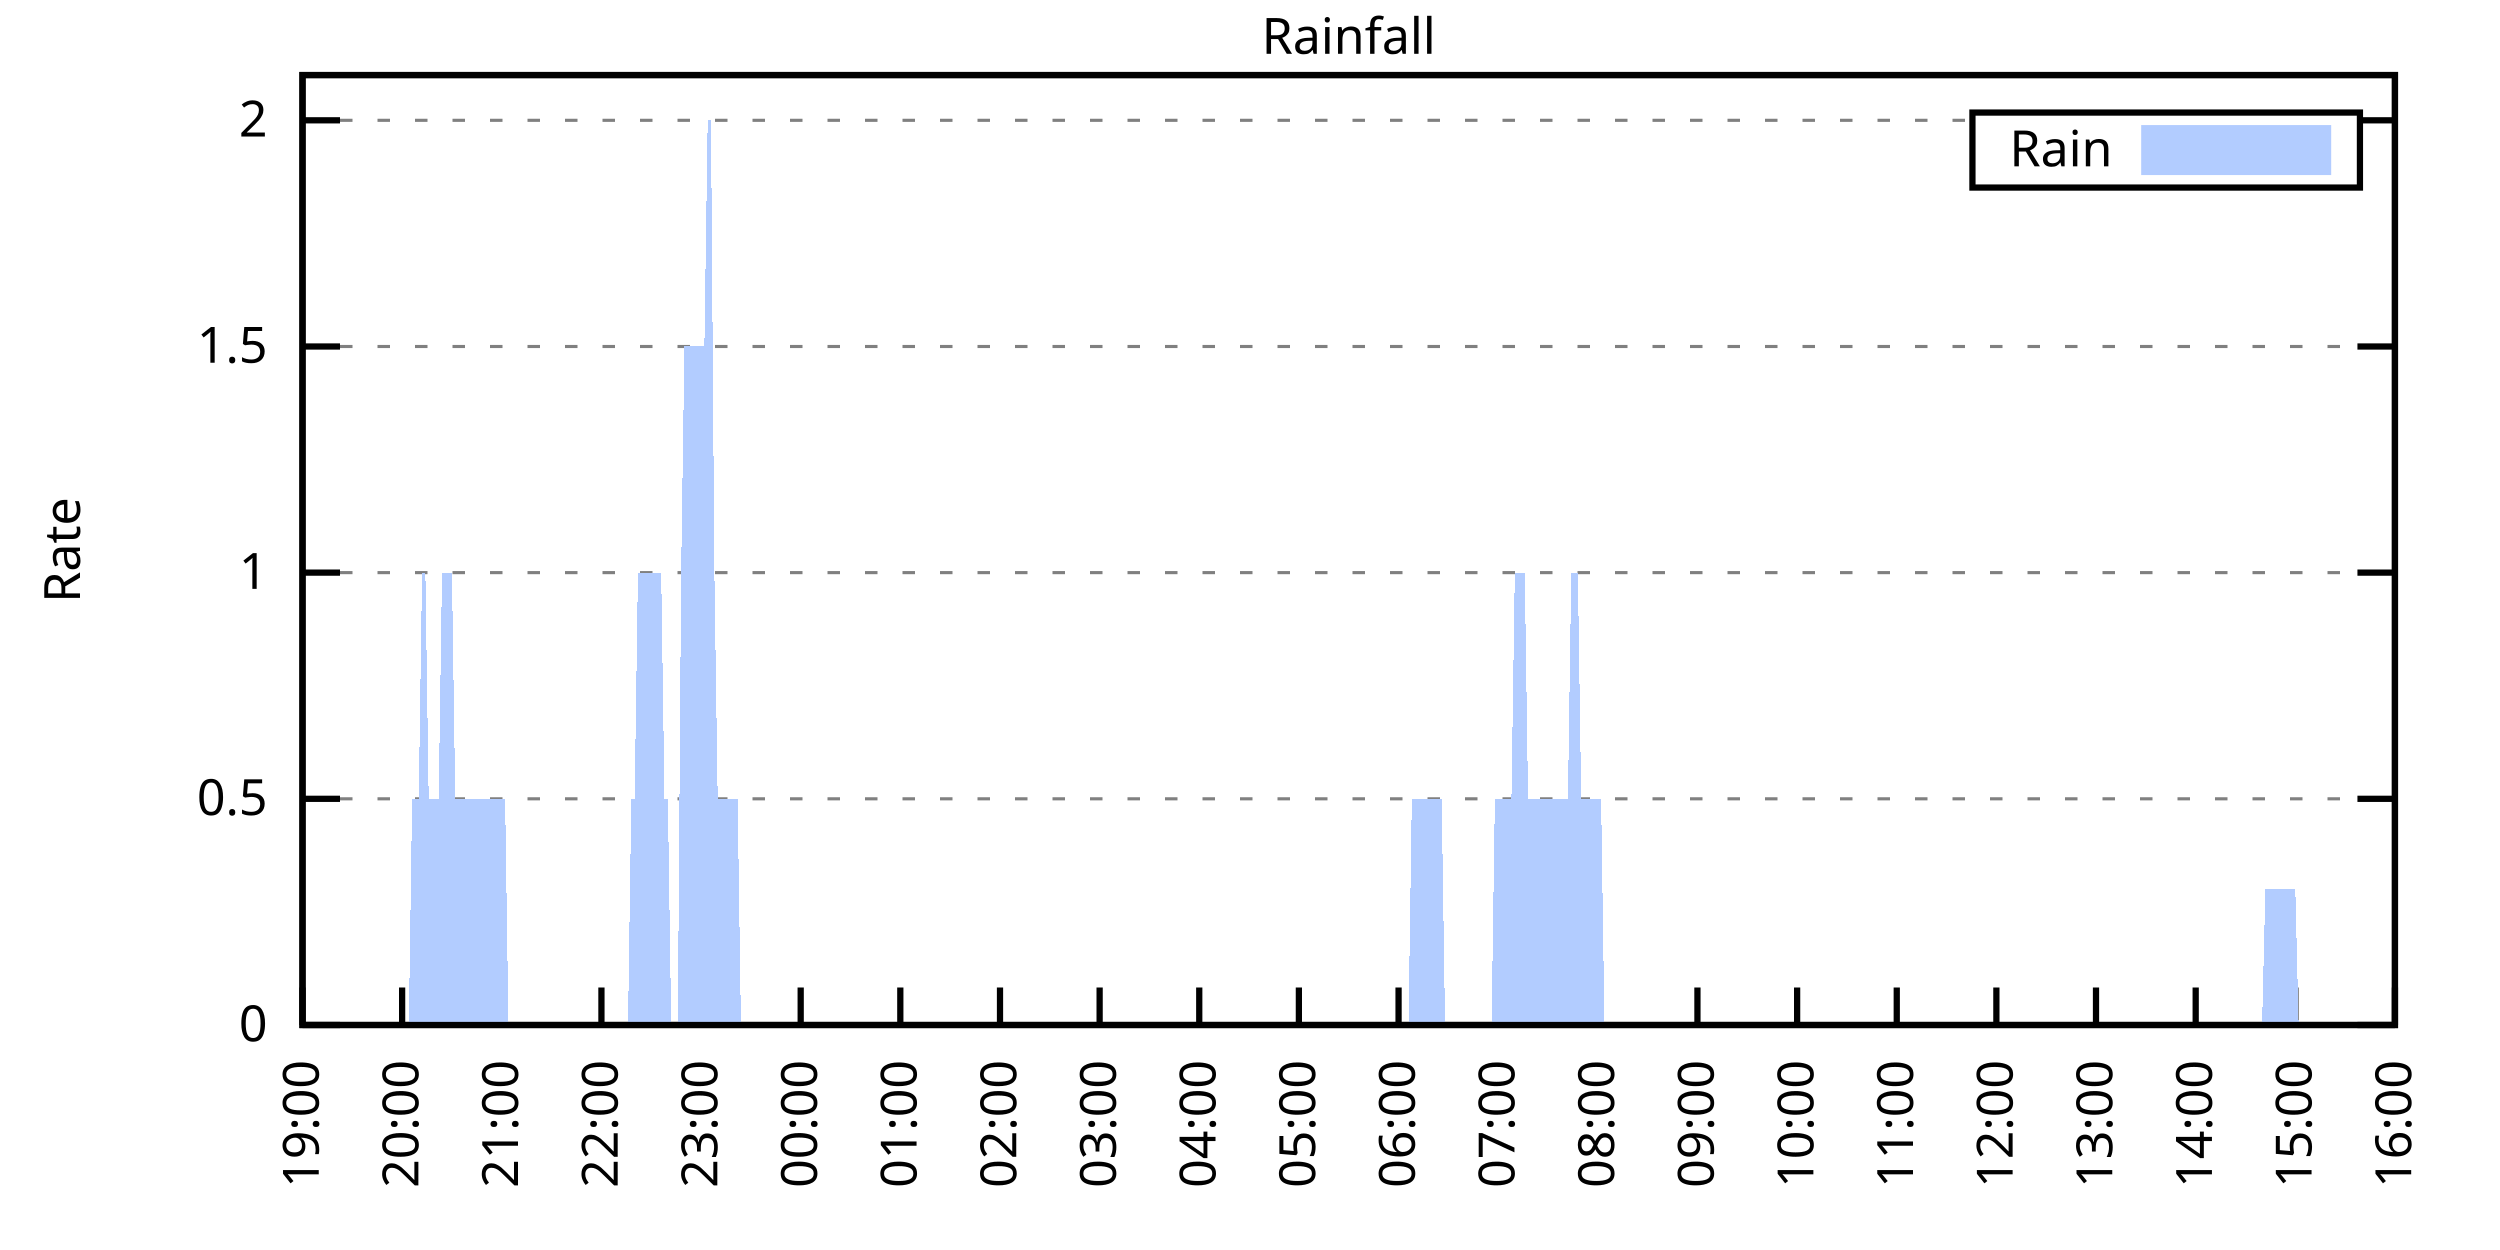
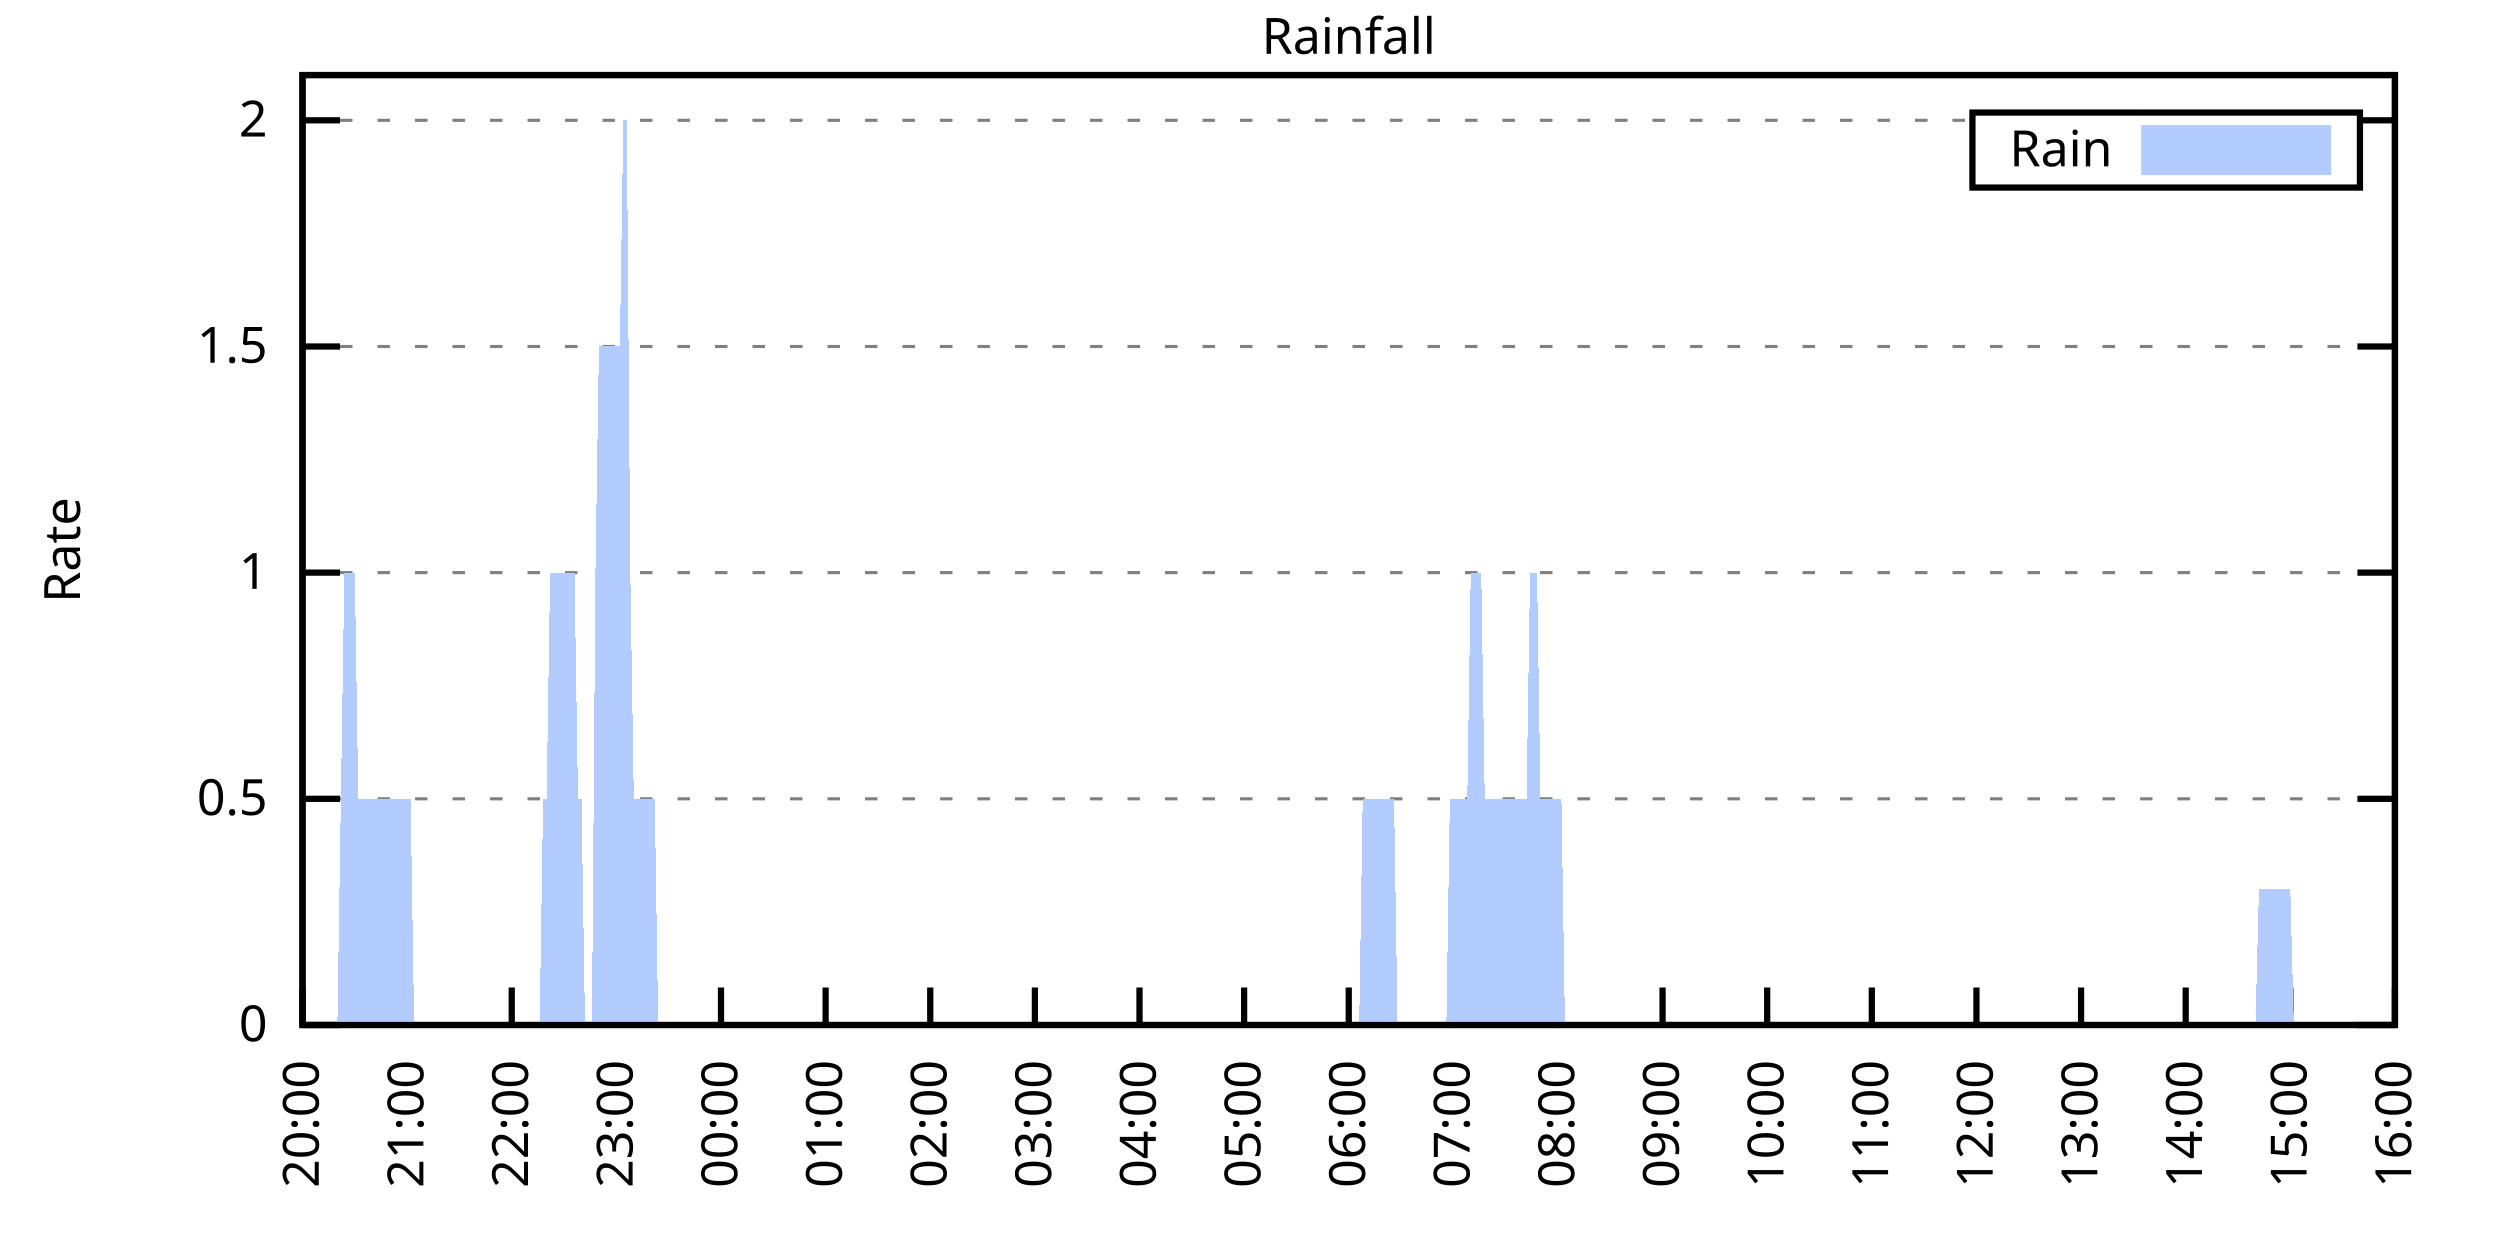
<svg xmlns="http://www.w3.org/2000/svg" xmlns:xlink="http://www.w3.org/1999/xlink" width="400" height="200" viewBox="0 0 400 200">
  <g id="gnuplot_canvas">
    <rect x="0" y="0" width="400" height="200" fill="none" />
    <defs>
      <circle id="gpDot" r="0.5" stroke-width="0.5" stroke="currentColor" />
      <path id="gpPt0" stroke-width="0.333" stroke="currentColor" d="M-1,0 h2 M0,-1 v2" />
      <path id="gpPt1" stroke-width="0.333" stroke="currentColor" d="M-1,-1 L1,1 M1,-1 L-1,1" />
      <path id="gpPt2" stroke-width="0.333" stroke="currentColor" d="M-1,0 L1,0 M0,-1 L0,1 M-1,-1 L1,1 M-1,1 L1,-1" />
      <rect id="gpPt3" stroke-width="0.333" stroke="currentColor" x="-1" y="-1" width="2" height="2" />
      <rect id="gpPt4" stroke-width="0.333" stroke="currentColor" fill="currentColor" x="-1" y="-1" width="2" height="2" />
      <circle id="gpPt5" stroke-width="0.333" stroke="currentColor" cx="0" cy="0" r="1" />
      <use xlink:href="#gpPt5" id="gpPt6" fill="currentColor" stroke="none" />
      <path id="gpPt7" stroke-width="0.333" stroke="currentColor" d="M0,-1.33 L-1.33,0.67 L1.33,0.67 z" />
      <use xlink:href="#gpPt7" id="gpPt8" fill="currentColor" stroke="none" />
      <use xlink:href="#gpPt7" id="gpPt9" stroke="currentColor" transform="rotate(180)" />
      <use xlink:href="#gpPt9" id="gpPt10" fill="currentColor" stroke="none" />
      <use xlink:href="#gpPt3" id="gpPt11" stroke="currentColor" transform="rotate(45)" />
      <use xlink:href="#gpPt11" id="gpPt12" fill="currentColor" stroke="none" />
      <path id="gpPt13" stroke-width="0.333" stroke="currentColor" d="M0,1.330 L1.265,0.411 L0.782,-1.067 L-0.782,-1.076 L-1.265,0.411 z" />
      <use xlink:href="#gpPt13" id="gpPt14" fill="currentColor" stroke="none" />
      <filter id="textbox" filterUnits="objectBoundingBox" x="0" y="0" height="1" width="1">
        <feFlood flood-color="white" flood-opacity="1" result="bgnd" />
        <feComposite in="SourceGraphic" in2="bgnd" operator="atop" />
      </filter>
      <filter id="greybox" filterUnits="objectBoundingBox" x="0" y="0" height="1" width="1">
        <feFlood flood-color="lightgrey" flood-opacity="1" result="grey" />
        <feComposite in="SourceGraphic" in2="grey" operator="atop" />
      </filter>
    </defs>
    <g fill="none" color="white" stroke="currentColor" stroke-width="1.00" stroke-linecap="butt" stroke-linejoin="miter">
</g>
    <g fill="none" color="black" stroke="currentColor" stroke-width="1.00" stroke-linecap="butt" stroke-linejoin="miter">
      <g stroke="none" shape-rendering="crispEdges">
        <polygon fill="rgb(255, 255, 255)" points="48.40,164.00 383.18,164.00 383.18,12.02 48.40,12.02 " />
      </g>
    </g>
    <g fill="none" color="black" stroke="currentColor" stroke-width="1.00" stroke-linecap="butt" stroke-linejoin="miter">
</g>
    <g fill="none" color="black" stroke="black" stroke-width="0.50" stroke-linecap="butt" stroke-linejoin="miter">
</g>
    <g fill="none" color="gray" stroke="currentColor" stroke-width="0.50" stroke-linecap="butt" stroke-linejoin="miter">
      <path stroke="gray" stroke-dasharray="2,4" class="gridline" d="M48.40,164.00 L383.19,164.00  " />
    </g>
    <g fill="none" color="gray" stroke="gray" stroke-width="1.00" stroke-linecap="butt" stroke-linejoin="miter">
</g>
    <g fill="none" color="black" stroke="currentColor" stroke-width="1.00" stroke-linecap="butt" stroke-linejoin="miter">
      <path stroke="black" d="M48.40,164.00 L54.40,164.00 M383.19,164.00 L377.19,164.00  " />
      <g transform="translate(42.80,166.60)" stroke="none" fill="black" font-family="Sans" font-size="8.00" text-anchor="end">
        <text>
          <tspan font-family="Sans"> 0</tspan>
        </text>
      </g>
    </g>
    <g fill="none" color="black" stroke="currentColor" stroke-width="1.00" stroke-linecap="butt" stroke-linejoin="miter">
</g>
    <g fill="none" color="black" stroke="black" stroke-width="0.50" stroke-linecap="butt" stroke-linejoin="miter">
</g>
    <g fill="none" color="gray" stroke="currentColor" stroke-width="0.50" stroke-linecap="butt" stroke-linejoin="miter">
      <path stroke="gray" stroke-dasharray="2,4" class="gridline" d="M48.40,127.81 L383.19,127.81  " />
    </g>
    <g fill="none" color="gray" stroke="gray" stroke-width="1.00" stroke-linecap="butt" stroke-linejoin="miter">
</g>
    <g fill="none" color="black" stroke="currentColor" stroke-width="1.00" stroke-linecap="butt" stroke-linejoin="miter">
      <path stroke="black" d="M48.40,127.81 L54.40,127.81 M383.19,127.81 L377.19,127.81  " />
      <g transform="translate(42.80,130.41)" stroke="none" fill="black" font-family="Sans" font-size="8.00" text-anchor="end">
        <text>
          <tspan font-family="Sans"> 0.5</tspan>
        </text>
      </g>
    </g>
    <g fill="none" color="black" stroke="currentColor" stroke-width="1.00" stroke-linecap="butt" stroke-linejoin="miter">
</g>
    <g fill="none" color="black" stroke="black" stroke-width="0.50" stroke-linecap="butt" stroke-linejoin="miter">
</g>
    <g fill="none" color="gray" stroke="currentColor" stroke-width="0.50" stroke-linecap="butt" stroke-linejoin="miter">
      <path stroke="gray" stroke-dasharray="2,4" class="gridline" d="M48.40,91.62 L383.19,91.62  " />
    </g>
    <g fill="none" color="gray" stroke="gray" stroke-width="1.00" stroke-linecap="butt" stroke-linejoin="miter">
</g>
    <g fill="none" color="black" stroke="currentColor" stroke-width="1.00" stroke-linecap="butt" stroke-linejoin="miter">
      <path stroke="black" d="M48.40,91.62 L54.40,91.62 M383.19,91.62 L377.19,91.62  " />
      <g transform="translate(42.80,94.22)" stroke="none" fill="black" font-family="Sans" font-size="8.00" text-anchor="end">
        <text>
          <tspan font-family="Sans"> 1</tspan>
        </text>
      </g>
    </g>
    <g fill="none" color="black" stroke="currentColor" stroke-width="1.00" stroke-linecap="butt" stroke-linejoin="miter">
</g>
    <g fill="none" color="black" stroke="black" stroke-width="0.50" stroke-linecap="butt" stroke-linejoin="miter">
</g>
    <g fill="none" color="gray" stroke="currentColor" stroke-width="0.50" stroke-linecap="butt" stroke-linejoin="miter">
      <path stroke="gray" stroke-dasharray="2,4" class="gridline" d="M48.40,55.44 L383.19,55.44  " />
    </g>
    <g fill="none" color="gray" stroke="gray" stroke-width="1.00" stroke-linecap="butt" stroke-linejoin="miter">
</g>
    <g fill="none" color="black" stroke="currentColor" stroke-width="1.00" stroke-linecap="butt" stroke-linejoin="miter">
      <path stroke="black" d="M48.40,55.44 L54.40,55.44 M383.19,55.44 L377.19,55.44  " />
      <g transform="translate(42.80,58.04)" stroke="none" fill="black" font-family="Sans" font-size="8.00" text-anchor="end">
        <text>
          <tspan font-family="Sans"> 1.5</tspan>
        </text>
      </g>
    </g>
    <g fill="none" color="black" stroke="currentColor" stroke-width="1.00" stroke-linecap="butt" stroke-linejoin="miter">
</g>
    <g fill="none" color="black" stroke="black" stroke-width="0.50" stroke-linecap="butt" stroke-linejoin="miter">
</g>
    <g fill="none" color="gray" stroke="currentColor" stroke-width="0.50" stroke-linecap="butt" stroke-linejoin="miter">
      <path stroke="gray" stroke-dasharray="2,4" class="gridline" d="M48.40,19.25 L315.59,19.25 M377.59,19.25 L383.19,19.25  " />
    </g>
    <g fill="none" color="gray" stroke="gray" stroke-width="1.00" stroke-linecap="butt" stroke-linejoin="miter">
</g>
    <g fill="none" color="black" stroke="currentColor" stroke-width="1.00" stroke-linecap="butt" stroke-linejoin="miter">
      <path stroke="black" d="M48.40,19.25 L54.40,19.25 M383.19,19.25 L377.19,19.25  " />
      <g transform="translate(42.80,21.85)" stroke="none" fill="black" font-family="Sans" font-size="8.00" text-anchor="end">
        <text>
          <tspan font-family="Sans"> 2</tspan>
        </text>
      </g>
    </g>
    <g fill="none" color="black" stroke="currentColor" stroke-width="1.00" stroke-linecap="butt" stroke-linejoin="miter">
      <path stroke="black" d="M48.40,164.00 L48.40,158.00  " />
      <g transform="translate(51.00,169.60) rotate(270.00)" stroke="none" fill="black" font-family="Sans" font-size="8.00" text-anchor="end">
        <text>
-           <tspan font-family="Sans">19:00</tspan>
-         </text>
-       </g>
-     </g>
-     <g fill="none" color="black" stroke="currentColor" stroke-width="1.00" stroke-linecap="butt" stroke-linejoin="miter">
-       <path stroke="black" d="M64.34,164.00 L64.34,158.00  " />
-       <g transform="translate(66.94,169.60) rotate(270.00)" stroke="none" fill="black" font-family="Sans" font-size="8.00" text-anchor="end">
-         <text>
          <tspan font-family="Sans">20:00</tspan>
        </text>
      </g>
    </g>
    <g fill="none" color="black" stroke="currentColor" stroke-width="1.00" stroke-linecap="butt" stroke-linejoin="miter">
-       <path stroke="black" d="M80.28,164.00 L80.28,158.00  " />
-       <g transform="translate(82.88,169.60) rotate(270.00)" stroke="none" fill="black" font-family="Sans" font-size="8.00" text-anchor="end">
+       <path stroke="black" d="M65.14,164.00 L65.14,158.00  " />
+       <g transform="translate(67.74,169.60) rotate(270.00)" stroke="none" fill="black" font-family="Sans" font-size="8.00" text-anchor="end">
        <text>
          <tspan font-family="Sans">21:00</tspan>
        </text>
      </g>
    </g>
    <g fill="none" color="black" stroke="currentColor" stroke-width="1.00" stroke-linecap="butt" stroke-linejoin="miter">
-       <path stroke="black" d="M96.23,164.00 L96.23,158.00  " />
-       <g transform="translate(98.83,169.60) rotate(270.00)" stroke="none" fill="black" font-family="Sans" font-size="8.00" text-anchor="end">
+       <path stroke="black" d="M81.88,164.00 L81.88,158.00  " />
+       <g transform="translate(84.48,169.60) rotate(270.00)" stroke="none" fill="black" font-family="Sans" font-size="8.00" text-anchor="end">
        <text>
          <tspan font-family="Sans">22:00</tspan>
        </text>
      </g>
    </g>
    <g fill="none" color="black" stroke="currentColor" stroke-width="1.00" stroke-linecap="butt" stroke-linejoin="miter">
-       <path stroke="black" d="M112.17,164.00 L112.17,158.00  " />
-       <g transform="translate(114.77,169.60) rotate(270.00)" stroke="none" fill="black" font-family="Sans" font-size="8.00" text-anchor="end">
+       <path stroke="black" d="M98.62,164.00 L98.62,158.00  " />
+       <g transform="translate(101.22,169.60) rotate(270.00)" stroke="none" fill="black" font-family="Sans" font-size="8.00" text-anchor="end">
        <text>
          <tspan font-family="Sans">23:00</tspan>
        </text>
      </g>
    </g>
    <g fill="none" color="black" stroke="currentColor" stroke-width="1.00" stroke-linecap="butt" stroke-linejoin="miter">
-       <path stroke="black" d="M128.11,164.00 L128.11,158.00  " />
-       <g transform="translate(130.71,169.60) rotate(270.00)" stroke="none" fill="black" font-family="Sans" font-size="8.00" text-anchor="end">
+       <path stroke="black" d="M115.36,164.00 L115.36,158.00  " />
+       <g transform="translate(117.96,169.60) rotate(270.00)" stroke="none" fill="black" font-family="Sans" font-size="8.00" text-anchor="end">
        <text>
          <tspan font-family="Sans">00:00</tspan>
        </text>
      </g>
    </g>
    <g fill="none" color="black" stroke="currentColor" stroke-width="1.00" stroke-linecap="butt" stroke-linejoin="miter">
-       <path stroke="black" d="M144.05,164.00 L144.05,158.00  " />
-       <g transform="translate(146.65,169.60) rotate(270.00)" stroke="none" fill="black" font-family="Sans" font-size="8.00" text-anchor="end">
+       <path stroke="black" d="M132.10,164.00 L132.10,158.00  " />
+       <g transform="translate(134.70,169.60) rotate(270.00)" stroke="none" fill="black" font-family="Sans" font-size="8.00" text-anchor="end">
        <text>
          <tspan font-family="Sans">01:00</tspan>
        </text>
      </g>
    </g>
    <g fill="none" color="black" stroke="currentColor" stroke-width="1.00" stroke-linecap="butt" stroke-linejoin="miter">
-       <path stroke="black" d="M160.00,164.00 L160.00,158.00  " />
-       <g transform="translate(162.60,169.60) rotate(270.00)" stroke="none" fill="black" font-family="Sans" font-size="8.00" text-anchor="end">
+       <path stroke="black" d="M148.84,164.00 L148.84,158.00  " />
+       <g transform="translate(151.44,169.60) rotate(270.00)" stroke="none" fill="black" font-family="Sans" font-size="8.00" text-anchor="end">
        <text>
          <tspan font-family="Sans">02:00</tspan>
        </text>
      </g>
    </g>
    <g fill="none" color="black" stroke="currentColor" stroke-width="1.00" stroke-linecap="butt" stroke-linejoin="miter">
-       <path stroke="black" d="M175.94,164.00 L175.94,158.00  " />
-       <g transform="translate(178.54,169.60) rotate(270.00)" stroke="none" fill="black" font-family="Sans" font-size="8.00" text-anchor="end">
+       <path stroke="black" d="M165.58,164.00 L165.58,158.00  " />
+       <g transform="translate(168.18,169.60) rotate(270.00)" stroke="none" fill="black" font-family="Sans" font-size="8.00" text-anchor="end">
        <text>
          <tspan font-family="Sans">03:00</tspan>
        </text>
      </g>
    </g>
    <g fill="none" color="black" stroke="currentColor" stroke-width="1.00" stroke-linecap="butt" stroke-linejoin="miter">
-       <path stroke="black" d="M191.88,164.00 L191.88,158.00  " />
-       <g transform="translate(194.48,169.60) rotate(270.00)" stroke="none" fill="black" font-family="Sans" font-size="8.00" text-anchor="end">
+       <path stroke="black" d="M182.32,164.00 L182.32,158.00  " />
+       <g transform="translate(184.92,169.60) rotate(270.00)" stroke="none" fill="black" font-family="Sans" font-size="8.00" text-anchor="end">
        <text>
          <tspan font-family="Sans">04:00</tspan>
        </text>
      </g>
    </g>
    <g fill="none" color="black" stroke="currentColor" stroke-width="1.00" stroke-linecap="butt" stroke-linejoin="miter">
-       <path stroke="black" d="M207.82,164.00 L207.82,158.00  " />
-       <g transform="translate(210.42,169.60) rotate(270.00)" stroke="none" fill="black" font-family="Sans" font-size="8.00" text-anchor="end">
+       <path stroke="black" d="M199.06,164.00 L199.06,158.00  " />
+       <g transform="translate(201.66,169.60) rotate(270.00)" stroke="none" fill="black" font-family="Sans" font-size="8.00" text-anchor="end">
        <text>
          <tspan font-family="Sans">05:00</tspan>
        </text>
      </g>
    </g>
    <g fill="none" color="black" stroke="currentColor" stroke-width="1.00" stroke-linecap="butt" stroke-linejoin="miter">
-       <path stroke="black" d="M223.77,164.00 L223.77,158.00  " />
-       <g transform="translate(226.37,169.60) rotate(270.00)" stroke="none" fill="black" font-family="Sans" font-size="8.00" text-anchor="end">
+       <path stroke="black" d="M215.80,164.00 L215.80,158.00  " />
+       <g transform="translate(218.40,169.60) rotate(270.00)" stroke="none" fill="black" font-family="Sans" font-size="8.00" text-anchor="end">
        <text>
          <tspan font-family="Sans">06:00</tspan>
        </text>
      </g>
    </g>
    <g fill="none" color="black" stroke="currentColor" stroke-width="1.00" stroke-linecap="butt" stroke-linejoin="miter">
-       <path stroke="black" d="M239.71,164.00 L239.71,158.00  " />
-       <g transform="translate(242.31,169.60) rotate(270.00)" stroke="none" fill="black" font-family="Sans" font-size="8.00" text-anchor="end">
+       <path stroke="black" d="M232.53,164.00 L232.53,158.00  " />
+       <g transform="translate(235.13,169.60) rotate(270.00)" stroke="none" fill="black" font-family="Sans" font-size="8.00" text-anchor="end">
        <text>
          <tspan font-family="Sans">07:00</tspan>
        </text>
      </g>
    </g>
    <g fill="none" color="black" stroke="currentColor" stroke-width="1.00" stroke-linecap="butt" stroke-linejoin="miter">
-       <path stroke="black" d="M255.65,164.00 L255.65,158.00  " />
-       <g transform="translate(258.25,169.60) rotate(270.00)" stroke="none" fill="black" font-family="Sans" font-size="8.00" text-anchor="end">
+       <path stroke="black" d="M249.27,164.00 L249.27,158.00  " />
+       <g transform="translate(251.87,169.60) rotate(270.00)" stroke="none" fill="black" font-family="Sans" font-size="8.00" text-anchor="end">
        <text>
          <tspan font-family="Sans">08:00</tspan>
        </text>
      </g>
    </g>
    <g fill="none" color="black" stroke="currentColor" stroke-width="1.00" stroke-linecap="butt" stroke-linejoin="miter">
-       <path stroke="black" d="M271.59,164.00 L271.59,158.00  " />
-       <g transform="translate(274.19,169.60) rotate(270.00)" stroke="none" fill="black" font-family="Sans" font-size="8.00" text-anchor="end">
+       <path stroke="black" d="M266.01,164.00 L266.01,158.00  " />
+       <g transform="translate(268.61,169.60) rotate(270.00)" stroke="none" fill="black" font-family="Sans" font-size="8.00" text-anchor="end">
        <text>
          <tspan font-family="Sans">09:00</tspan>
        </text>
      </g>
    </g>
    <g fill="none" color="black" stroke="currentColor" stroke-width="1.00" stroke-linecap="butt" stroke-linejoin="miter">
-       <path stroke="black" d="M287.54,164.00 L287.54,158.00  " />
-       <g transform="translate(290.14,169.60) rotate(270.00)" stroke="none" fill="black" font-family="Sans" font-size="8.00" text-anchor="end">
+       <path stroke="black" d="M282.75,164.00 L282.75,158.00  " />
+       <g transform="translate(285.35,169.60) rotate(270.00)" stroke="none" fill="black" font-family="Sans" font-size="8.00" text-anchor="end">
        <text>
          <tspan font-family="Sans">10:00</tspan>
        </text>
      </g>
    </g>
    <g fill="none" color="black" stroke="currentColor" stroke-width="1.00" stroke-linecap="butt" stroke-linejoin="miter">
-       <path stroke="black" d="M303.48,164.00 L303.48,158.00  " />
-       <g transform="translate(306.08,169.60) rotate(270.00)" stroke="none" fill="black" font-family="Sans" font-size="8.00" text-anchor="end">
+       <path stroke="black" d="M299.49,164.00 L299.49,158.00  " />
+       <g transform="translate(302.09,169.60) rotate(270.00)" stroke="none" fill="black" font-family="Sans" font-size="8.00" text-anchor="end">
        <text>
          <tspan font-family="Sans">11:00</tspan>
        </text>
      </g>
    </g>
    <g fill="none" color="black" stroke="currentColor" stroke-width="1.00" stroke-linecap="butt" stroke-linejoin="miter">
-       <path stroke="black" d="M319.42,164.00 L319.42,158.00  " />
-       <g transform="translate(322.02,169.60) rotate(270.00)" stroke="none" fill="black" font-family="Sans" font-size="8.00" text-anchor="end">
+       <path stroke="black" d="M316.23,164.00 L316.23,158.00  " />
+       <g transform="translate(318.83,169.60) rotate(270.00)" stroke="none" fill="black" font-family="Sans" font-size="8.00" text-anchor="end">
        <text>
          <tspan font-family="Sans">12:00</tspan>
        </text>
      </g>
    </g>
    <g fill="none" color="black" stroke="currentColor" stroke-width="1.00" stroke-linecap="butt" stroke-linejoin="miter">
-       <path stroke="black" d="M335.36,164.00 L335.36,158.00  " />
-       <g transform="translate(337.96,169.60) rotate(270.00)" stroke="none" fill="black" font-family="Sans" font-size="8.00" text-anchor="end">
+       <path stroke="black" d="M332.97,164.00 L332.97,158.00  " />
+       <g transform="translate(335.57,169.60) rotate(270.00)" stroke="none" fill="black" font-family="Sans" font-size="8.00" text-anchor="end">
        <text>
          <tspan font-family="Sans">13:00</tspan>
        </text>
      </g>
    </g>
    <g fill="none" color="black" stroke="currentColor" stroke-width="1.00" stroke-linecap="butt" stroke-linejoin="miter">
-       <path stroke="black" d="M351.31,164.00 L351.31,158.00  " />
-       <g transform="translate(353.91,169.60) rotate(270.00)" stroke="none" fill="black" font-family="Sans" font-size="8.00" text-anchor="end">
+       <path stroke="black" d="M349.71,164.00 L349.71,158.00  " />
+       <g transform="translate(352.31,169.60) rotate(270.00)" stroke="none" fill="black" font-family="Sans" font-size="8.00" text-anchor="end">
        <text>
          <tspan font-family="Sans">14:00</tspan>
        </text>
      </g>
    </g>
    <g fill="none" color="black" stroke="currentColor" stroke-width="1.00" stroke-linecap="butt" stroke-linejoin="miter">
-       <path stroke="black" d="M367.25,164.00 L367.25,158.00  " />
-       <g transform="translate(369.85,169.60) rotate(270.00)" stroke="none" fill="black" font-family="Sans" font-size="8.00" text-anchor="end">
+       <path stroke="black" d="M366.45,164.00 L366.45,158.00  " />
+       <g transform="translate(369.05,169.60) rotate(270.00)" stroke="none" fill="black" font-family="Sans" font-size="8.00" text-anchor="end">
        <text>
          <tspan font-family="Sans">15:00</tspan>
        </text>
      </g>
    </g>
    <g fill="none" color="black" stroke="currentColor" stroke-width="1.00" stroke-linecap="butt" stroke-linejoin="miter">
      <path stroke="black" d="M383.19,164.00 L383.19,158.00  " />
      <g transform="translate(385.79,169.60) rotate(270.00)" stroke="none" fill="black" font-family="Sans" font-size="8.00" text-anchor="end">
        <text>
          <tspan font-family="Sans">16:00</tspan>
        </text>
      </g>
    </g>
    <g fill="none" color="black" stroke="currentColor" stroke-width="1.00" stroke-linecap="butt" stroke-linejoin="miter">
</g>
    <g fill="none" color="black" stroke="currentColor" stroke-width="1.00" stroke-linecap="butt" stroke-linejoin="miter">
      <path stroke="black" d="M48.40,12.01 L48.40,164.00 L383.19,164.00 L383.19,12.01 L48.40,12.01 Z  " />
    </g>
    <g fill="none" color="black" stroke="currentColor" stroke-width="1.00" stroke-linecap="butt" stroke-linejoin="miter">
</g>
    <g fill="none" color="black" stroke="currentColor" stroke-width="1.00" stroke-linecap="butt" stroke-linejoin="miter">
      <path stroke="black" d="M315.59,30.01 L315.59,18.01 L377.59,18.01 L377.59,30.01 L315.59,30.01 Z  " />
    </g>
    <g id="Rainfall_plot_1">
      <g fill="none" color="white" stroke="black" stroke-width="2.00" stroke-linecap="butt" stroke-linejoin="miter">
</g>
      <g fill="none" color="black" stroke="currentColor" stroke-width="2.00" stroke-linecap="butt" stroke-linejoin="miter">
        <g transform="translate(337.99,26.61)" stroke="none" fill="black" font-family="Sans" font-size="8.00" text-anchor="end">
          <text>
            <tspan font-family="Sans">Rain</tspan>
          </text>
        </g>
      </g>
      <g fill="none" color="black" stroke="currentColor" stroke-width="2.00" stroke-linecap="butt" stroke-linejoin="miter">
        <g stroke="none" shape-rendering="crispEdges">
          <polygon fill="rgb(178, 204, 255)" points="343.59,27.01 371.99,27.01 371.99,21.01 343.59,21.01 " />
        </g>
        <path stroke="rgb(178, 204, 255)" d="M343.59,27.01 L371.99,27.01 L371.99,21.01 L343.59,21.01 L343.59,27.01 Z  " />
      </g>
      <g fill="none" color="black" stroke="currentColor" stroke-width="2.00" stroke-linecap="butt" stroke-linejoin="miter">
        <g stroke="none" shape-rendering="crispEdges">
-           <polygon fill="rgb(178, 204, 255)" points="60.62,164.00 61.15,164.00 61.69,164.00 62.22,164.00 62.75,164.00 63.28,164.00 63.81,164.00 64.34,164.00 64.87,164.00 65.41,164.00 65.94,127.81 66.47,127.81 67.00,127.81 67.53,91.62 68.06,91.62 68.59,127.81 69.13,127.81 69.66,127.81 70.19,127.81 70.72,91.62 71.25,91.62 71.78,91.62 72.31,91.62 72.84,127.81 73.38,127.81 73.91,127.81 74.44,127.81 74.97,127.81 75.50,127.81 76.03,127.81 76.56,127.81 77.10,127.81 77.63,127.81 78.16,127.81 78.69,127.81 79.22,127.81 79.75,127.81 80.28,127.81 80.82,127.81 81.35,164.00 81.88,164.00 82.41,164.00 82.94,164.00 83.47,164.00 84.00,164.00 84.54,164.00 85.07,164.00 85.60,164.00 86.13,164.00 86.66,164.00 87.19,164.00 87.72,164.00 88.26,164.00 88.79,164.00 89.32,164.00 89.85,164.00 90.38,164.00 90.91,164.00 91.44,164.00 91.98,164.00 92.51,164.00 93.04,164.00 93.57,164.00 94.10,164.00 94.63,164.00 95.16,164.00 95.70,164.00 96.23,164.00 96.76,164.00 97.29,164.00 97.82,164.00 98.35,164.00 98.88,164.00 99.42,164.00 99.95,164.00 100.48,164.00 101.01,127.81 101.54,127.81 102.07,91.62 102.60,91.62 103.14,91.62 103.67,91.62 104.20,91.62 104.73,91.62 105.26,91.62 105.79,91.62 106.32,127.81 106.86,127.81 107.39,164.00 107.92,164.00 108.45,164.00 108.98,91.62 109.51,55.44 110.04,55.44 110.58,55.44 111.11,55.44 111.64,55.44 112.17,55.44 112.70,55.44 113.23,19.25 113.76,19.25 114.30,91.62 114.83,127.81 115.36,127.81 115.89,127.81 116.42,127.81 116.95,127.81 117.48,127.81 118.02,127.81 118.55,164.00 119.08,164.00 119.61,164.00 120.14,164.00 120.67,164.00 121.20,164.00 121.73,164.00 122.27,164.00 122.80,164.00 123.33,164.00 123.86,164.00 124.39,164.00 124.92,164.00 125.45,164.00 125.99,164.00 126.52,164.00 127.05,164.00 127.58,164.00 128.11,164.00 128.64,164.00 129.17,164.00 129.71,164.00 130.24,164.00 130.77,164.00 131.30,164.00 131.83,164.00 132.36,164.00 132.89,164.00 133.43,164.00 133.96,164.00 134.49,164.00 135.02,164.00 135.55,164.00 136.08,164.00 136.61,164.00 137.15,164.00 137.68,164.00 138.21,164.00 138.74,164.00 139.27,164.00 139.80,164.00 140.33,164.00 140.87,164.00 141.40,164.00 141.93,164.00 142.46,164.00 142.99,164.00 143.52,164.00 144.05,164.00 144.59,164.00 145.12,164.00 145.65,164.00 146.18,164.00 146.71,164.00 147.24,164.00 147.77,164.00 148.31,164.00 148.84,164.00 149.37,164.00 149.90,164.00 150.43,164.00 150.96,164.00 151.49,164.00 152.03,164.00 152.56,164.00 153.09,164.00 153.62,164.00 154.15,164.00 154.68,164.00 155.21,164.00 155.75,164.00 156.28,164.00 156.81,164.00 157.34,164.00 157.87,164.00 158.40,164.00 158.93,164.00 159.47,164.00 160.00,164.00 160.53,164.00 161.06,164.00 161.59,164.00 162.12,164.00 162.65,164.00 163.19,164.00 163.72,164.00 164.25,164.00 164.78,164.00 165.31,164.00 165.84,164.00 166.37,164.00 166.91,164.00 167.44,164.00 167.97,164.00 168.50,164.00 169.03,164.00 169.56,164.00 170.09,164.00 170.62,164.00 171.16,164.00 171.69,164.00 172.22,164.00 172.75,164.00 173.28,164.00 173.81,164.00 174.34,164.00 174.88,164.00 175.41,164.00 175.94,164.00 176.47,164.00 177.00,164.00 177.53,164.00 178.06,164.00 178.60,164.00 179.13,164.00 179.66,164.00 180.19,164.00 180.72,164.00 181.25,164.00 181.78,164.00 182.32,164.00 182.85,164.00 183.38,164.00 183.91,164.00 184.44,164.00 184.97,164.00 185.50,164.00 186.04,164.00 186.57,164.00 187.10,164.00 187.63,164.00 188.16,164.00 188.69,164.00 189.22,164.00 189.76,164.00 190.29,164.00 190.82,164.00 191.35,164.00 191.88,164.00 192.41,164.00 192.94,164.00 193.48,164.00 194.01,164.00 194.54,164.00 195.07,164.00 195.60,164.00 196.13,164.00 196.66,164.00 197.20,164.00 197.73,164.00 198.26,164.00 198.79,164.00 199.32,164.00 199.85,164.00 200.38,164.00 200.92,164.00 201.45,164.00 201.98,164.00 202.51,164.00 203.04,164.00 203.57,164.00 204.10,164.00 204.64,164.00 205.17,164.00 205.70,164.00 206.23,164.00 206.76,164.00 207.29,164.00 207.82,164.00 208.36,164.00 208.89,164.00 209.42,164.00 209.95,164.00 210.48,164.00 211.01,164.00 211.54,164.00 212.08,164.00 212.61,164.00 213.14,164.00 213.67,164.00 214.20,164.00 214.73,164.00 215.26,164.00 215.80,164.00 216.33,164.00 216.86,164.00 217.39,164.00 217.92,164.00 218.45,164.00 218.98,164.00 219.51,164.00 220.05,164.00 220.58,164.00 221.11,164.00 221.64,164.00 222.17,164.00 222.70,164.00 223.23,164.00 223.77,164.00 224.30,164.00 224.83,164.00 225.36,164.00 225.89,127.81 226.42,127.81 226.95,127.81 227.49,127.81 228.02,127.81 228.55,127.81 229.08,127.81 229.61,127.81 230.14,127.81 230.67,127.81 231.21,164.00 231.74,164.00 232.27,164.00 232.80,164.00 233.33,164.00 233.86,164.00 234.39,164.00 234.93,164.00 235.46,164.00 235.99,164.00 236.52,164.00 237.05,164.00 237.58,164.00 238.11,164.00 238.65,164.00 239.18,127.81 239.71,127.81 240.24,127.81 240.77,127.81 241.30,127.81 241.83,127.81 242.37,91.62 242.90,91.62 243.43,91.62 243.96,91.62 244.49,127.81 245.02,127.81 245.55,127.81 246.09,127.81 246.62,127.81 247.15,127.81 247.68,127.81 248.21,127.81 248.74,127.81 249.27,127.81 249.81,127.81 250.34,127.81 250.87,127.81 251.40,91.62 251.93,91.62 252.46,91.62 252.99,127.81 253.53,127.81 254.06,127.81 254.59,127.81 255.12,127.81 255.65,127.81 256.18,127.81 256.71,164.00 257.25,164.00 257.78,164.00 258.31,164.00 258.84,164.00 259.37,164.00 259.90,164.00 260.43,164.00 260.97,164.00 261.50,164.00 262.03,164.00 262.56,164.00 263.09,164.00 263.62,164.00 264.15,164.00 264.68,164.00 265.22,164.00 265.75,164.00 266.28,164.00 266.81,164.00 267.34,164.00 267.87,164.00 268.40,164.00 268.94,164.00 269.47,164.00 270.00,164.00 270.53,164.00 271.06,164.00 272.12,164.00 272.66,164.00 273.19,164.00 273.72,164.00 274.25,164.00 274.78,164.00 275.31,164.00 275.84,164.00 276.38,164.00 276.91,164.00 277.44,164.00 277.97,164.00 278.50,164.00 279.03,164.00 279.56,164.00 280.10,164.00 280.63,164.00 281.16,164.00 281.69,164.00 282.22,164.00 282.75,164.00 283.28,164.00 283.82,164.00 284.35,164.00 284.88,164.00 285.41,164.00 285.94,164.00 286.47,164.00 287.00,164.00 287.54,164.00 288.07,164.00 288.60,164.00 289.13,164.00 289.66,164.00 290.19,164.00 290.72,164.00 291.26,164.00 291.79,164.00 292.32,164.00 292.85,164.00 293.38,164.00 293.91,164.00 294.44,164.00 294.98,164.00 295.51,164.00 296.04,164.00 296.57,164.00 297.10,164.00 297.63,164.00 298.16,164.00 298.70,164.00 299.23,164.00 299.76,164.00 300.29,164.00 300.82,164.00 301.35,164.00 301.88,164.00 302.42,164.00 302.95,164.00 303.48,164.00 304.01,164.00 304.54,164.00 305.07,164.00 305.60,164.00 306.14,164.00 306.67,164.00 307.20,164.00 307.73,164.00 308.26,164.00 308.79,164.00 309.32,164.00 309.86,164.00 310.39,164.00 310.92,164.00 311.45,164.00 311.98,164.00 312.51,164.00 313.04,164.00 313.57,164.00 314.11,164.00 314.64,164.00 315.17,164.00 315.70,164.00 316.23,164.00 316.76,164.00 317.29,164.00 317.83,164.00 318.36,164.00 318.89,164.00 319.42,164.00 319.95,164.00 320.48,164.00 321.01,164.00 321.55,164.00 322.08,164.00 322.61,164.00 323.14,164.00 323.67,164.00 324.20,164.00 324.73,164.00 325.27,164.00 325.80,164.00 326.33,164.00 326.86,164.00 327.39,164.00 327.92,164.00 328.45,164.00 328.99,164.00 329.52,164.00 330.05,164.00 330.58,164.00 331.11,164.00 331.64,164.00 332.17,164.00 332.71,164.00 333.24,164.00 333.77,164.00 334.30,164.00 334.83,164.00 335.36,164.00 335.89,164.00 336.43,164.00 336.96,164.00 337.49,164.00 338.02,164.00 338.55,164.00 339.08,164.00 339.61,164.00 340.15,164.00 340.68,164.00 341.21,164.00 341.74,164.00 341.74,164.00 342.27,164.00 342.80,164.00 343.33,164.00 343.87,164.00 344.13,164.00 344.40,164.00 344.93,164.00 345.46,164.00 345.99,164.00 346.52,164.00 347.05,164.00 347.59,164.00 348.12,164.00 348.65,164.00 349.18,164.00 349.71,164.00 350.24,164.00 350.77,164.00 351.31,164.00 351.84,164.00 352.37,164.00 352.90,164.00 353.43,164.00 353.96,164.00 354.49,164.00 355.03,164.00 355.56,164.00 356.09,164.00 356.62,164.00 357.15,164.00 357.68,164.00 358.21,164.00 358.75,164.00 359.28,164.00 359.81,164.00 360.34,164.00 360.87,164.00 361.40,164.00 361.93,164.00 362.46,142.29 363.00,142.29 363.53,142.29 364.06,142.29 364.59,142.29 365.12,142.29 365.65,142.29 366.18,142.29 366.72,142.29 367.25,142.29 367.78,164.00 368.31,164.00 368.84,164.00 369.37,164.00 369.90,164.00 370.44,164.00 370.97,164.00 371.50,164.00 372.03,164.00 372.56,164.00 373.09,164.00 373.62,164.00 373.62,164.00 60.62,164.00 " />
+           <polygon fill="rgb(178, 204, 255)" points="48.96,164.00 49.52,164.00 50.07,164.00 50.63,164.00 51.19,164.00 51.75,164.00 52.31,164.00 52.86,164.00 53.42,164.00 53.98,164.00 54.54,127.81 55.10,91.62 55.65,91.62 56.21,91.62 56.77,91.62 57.33,127.81 57.89,127.81 58.44,127.81 59.00,127.81 59.56,127.81 60.12,127.81 60.68,127.81 61.23,127.81 61.79,127.81 62.35,127.81 62.91,127.81 63.47,127.81 64.02,127.81 64.58,127.81 65.14,127.81 65.70,127.81 66.26,164.00 66.81,164.00 67.37,164.00 67.93,164.00 68.49,164.00 69.05,164.00 69.60,164.00 70.16,164.00 70.72,164.00 71.28,164.00 71.84,164.00 72.39,164.00 72.95,164.00 73.51,164.00 74.07,164.00 74.63,164.00 75.18,164.00 75.74,164.00 76.30,164.00 76.86,164.00 77.42,164.00 77.97,164.00 78.53,164.00 79.09,164.00 79.65,164.00 80.21,164.00 80.76,164.00 81.32,164.00 81.88,164.00 82.44,164.00 82.99,164.00 83.55,164.00 84.11,164.00 84.67,164.00 85.23,164.00 85.78,164.00 86.34,164.00 86.90,127.81 87.46,127.81 88.02,91.62 88.57,91.62 89.13,91.62 89.69,91.62 90.25,91.62 90.81,91.62 91.36,91.62 91.92,91.62 92.48,127.81 93.04,127.81 93.60,164.00 94.15,164.00 94.71,164.00 95.27,91.62 95.83,55.44 96.39,55.44 96.94,55.44 97.50,55.44 98.06,55.44 98.62,55.44 99.18,55.44 99.73,19.25 100.29,19.25 100.85,91.62 101.41,127.81 101.97,127.81 102.52,127.81 103.08,127.81 103.64,127.81 104.20,127.81 104.76,127.81 105.31,164.00 105.87,164.00 106.43,164.00 106.99,164.00 107.55,164.00 108.10,164.00 108.66,164.00 109.22,164.00 109.78,164.00 110.34,164.00 110.89,164.00 111.45,164.00 112.01,164.00 112.57,164.00 113.13,164.00 113.68,164.00 114.24,164.00 114.80,164.00 115.36,164.00 115.92,164.00 116.47,164.00 117.03,164.00 117.59,164.00 118.15,164.00 118.71,164.00 119.26,164.00 119.82,164.00 120.38,164.00 120.94,164.00 121.50,164.00 122.05,164.00 122.61,164.00 123.17,164.00 123.73,164.00 124.29,164.00 124.84,164.00 125.40,164.00 125.96,164.00 126.52,164.00 127.08,164.00 127.63,164.00 128.19,164.00 128.75,164.00 129.31,164.00 129.87,164.00 130.42,164.00 130.98,164.00 131.54,164.00 132.10,164.00 132.66,164.00 133.21,164.00 133.77,164.00 134.33,164.00 134.89,164.00 135.45,164.00 136.00,164.00 136.56,164.00 137.12,164.00 137.68,164.00 138.24,164.00 138.79,164.00 139.35,164.00 139.91,164.00 140.47,164.00 141.03,164.00 141.58,164.00 142.14,164.00 142.70,164.00 143.26,164.00 143.82,164.00 144.37,164.00 144.93,164.00 145.49,164.00 146.05,164.00 146.61,164.00 147.16,164.00 147.72,164.00 148.28,164.00 148.84,164.00 149.39,164.00 149.95,164.00 150.51,164.00 151.07,164.00 151.63,164.00 152.18,164.00 152.74,164.00 153.30,164.00 153.86,164.00 154.42,164.00 154.97,164.00 155.53,164.00 156.09,164.00 156.65,164.00 157.21,164.00 157.76,164.00 158.32,164.00 158.88,164.00 159.44,164.00 160.00,164.00 160.55,164.00 161.11,164.00 161.67,164.00 162.23,164.00 162.79,164.00 163.34,164.00 163.90,164.00 164.46,164.00 165.02,164.00 165.58,164.00 166.13,164.00 166.69,164.00 167.25,164.00 167.81,164.00 168.37,164.00 168.92,164.00 169.48,164.00 170.04,164.00 170.60,164.00 171.16,164.00 171.71,164.00 172.27,164.00 172.83,164.00 173.39,164.00 173.95,164.00 174.50,164.00 175.06,164.00 175.62,164.00 176.18,164.00 176.74,164.00 177.29,164.00 177.85,164.00 178.41,164.00 178.97,164.00 179.53,164.00 180.08,164.00 180.64,164.00 181.20,164.00 181.76,164.00 182.32,164.00 182.87,164.00 183.43,164.00 183.99,164.00 184.55,164.00 185.11,164.00 185.66,164.00 186.22,164.00 186.78,164.00 187.34,164.00 187.90,164.00 188.45,164.00 189.01,164.00 189.57,164.00 190.13,164.00 190.69,164.00 191.24,164.00 191.80,164.00 192.36,164.00 192.92,164.00 193.48,164.00 194.03,164.00 194.59,164.00 195.15,164.00 195.71,164.00 196.27,164.00 196.82,164.00 197.38,164.00 197.94,164.00 198.50,164.00 199.06,164.00 199.61,164.00 200.17,164.00 200.73,164.00 201.29,164.00 201.85,164.00 202.40,164.00 202.96,164.00 203.52,164.00 204.08,164.00 204.64,164.00 205.19,164.00 205.75,164.00 206.31,164.00 206.87,164.00 207.43,164.00 207.98,164.00 208.54,164.00 209.10,164.00 209.66,164.00 210.22,164.00 210.77,164.00 211.33,164.00 211.89,164.00 212.45,164.00 213.01,164.00 213.56,164.00 214.12,164.00 214.68,164.00 215.24,164.00 215.80,164.00 216.35,164.00 216.91,164.00 217.47,164.00 218.03,127.81 218.58,127.81 219.14,127.81 219.70,127.81 220.26,127.81 220.82,127.81 221.37,127.81 221.93,127.81 222.49,127.81 223.05,127.81 223.61,164.00 224.16,164.00 224.72,164.00 225.28,164.00 225.84,164.00 226.40,164.00 226.95,164.00 227.51,164.00 228.07,164.00 228.63,164.00 229.19,164.00 229.74,164.00 230.30,164.00 230.86,164.00 231.42,164.00 231.98,127.81 232.53,127.81 233.09,127.81 233.65,127.81 234.21,127.81 234.77,127.81 235.32,91.62 235.88,91.62 236.44,91.62 237.00,91.62 237.56,127.81 238.11,127.81 238.67,127.81 239.23,127.81 239.79,127.81 240.35,127.81 240.90,127.81 241.46,127.81 242.02,127.81 242.58,127.81 243.14,127.81 243.69,127.81 244.25,127.81 244.81,91.62 245.37,91.62 245.93,91.62 246.48,127.81 247.04,127.81 247.60,127.81 248.16,127.81 248.72,127.81 249.27,127.81 249.83,127.81 250.39,164.00 250.95,164.00 251.51,164.00 252.06,164.00 252.62,164.00 253.18,164.00 253.74,164.00 254.30,164.00 254.85,164.00 255.41,164.00 255.97,164.00 256.53,164.00 257.09,164.00 257.64,164.00 258.20,164.00 258.76,164.00 259.32,164.00 259.88,164.00 260.43,164.00 260.99,164.00 261.55,164.00 262.11,164.00 262.67,164.00 263.22,164.00 263.78,164.00 264.34,164.00 264.90,164.00 265.46,164.00 266.57,164.00 267.13,164.00 267.69,164.00 268.25,164.00 268.80,164.00 269.36,164.00 269.92,164.00 270.48,164.00 271.04,164.00 271.59,164.00 272.15,164.00 272.71,164.00 273.27,164.00 273.83,164.00 274.38,164.00 274.94,164.00 275.50,164.00 276.06,164.00 276.62,164.00 277.17,164.00 277.73,164.00 278.29,164.00 278.85,164.00 279.41,164.00 279.96,164.00 280.52,164.00 281.08,164.00 281.64,164.00 282.20,164.00 282.75,164.00 283.31,164.00 283.87,164.00 284.43,164.00 284.98,164.00 285.54,164.00 286.10,164.00 286.66,164.00 287.22,164.00 287.77,164.00 288.33,164.00 288.89,164.00 289.45,164.00 290.01,164.00 290.56,164.00 291.12,164.00 291.68,164.00 292.24,164.00 292.80,164.00 293.35,164.00 293.91,164.00 294.47,164.00 295.03,164.00 295.59,164.00 296.14,164.00 296.70,164.00 297.26,164.00 297.82,164.00 298.38,164.00 298.93,164.00 299.49,164.00 300.05,164.00 300.61,164.00 301.17,164.00 301.72,164.00 302.28,164.00 302.84,164.00 303.40,164.00 303.96,164.00 304.51,164.00 305.07,164.00 305.63,164.00 306.19,164.00 306.75,164.00 307.30,164.00 307.86,164.00 308.42,164.00 308.98,164.00 309.54,164.00 310.09,164.00 310.65,164.00 311.21,164.00 311.77,164.00 312.33,164.00 312.88,164.00 313.44,164.00 314.00,164.00 314.56,164.00 315.12,164.00 315.67,164.00 316.23,164.00 316.79,164.00 317.35,164.00 317.91,164.00 318.46,164.00 319.02,164.00 319.58,164.00 320.14,164.00 320.70,164.00 321.25,164.00 321.81,164.00 322.37,164.00 322.93,164.00 323.49,164.00 324.04,164.00 324.60,164.00 325.16,164.00 325.72,164.00 326.28,164.00 326.83,164.00 327.39,164.00 327.95,164.00 328.51,164.00 329.07,164.00 329.62,164.00 330.18,164.00 330.74,164.00 331.30,164.00 331.86,164.00 332.41,164.00 332.97,164.00 333.53,164.00 334.09,164.00 334.65,164.00 335.20,164.00 335.76,164.00 336.32,164.00 336.88,164.00 337.44,164.00 337.99,164.00 338.55,164.00 339.11,164.00 339.67,164.00 339.67,164.00 340.23,164.00 340.78,164.00 341.34,164.00 341.90,164.00 342.18,164.00 342.46,164.00 343.02,164.00 343.57,164.00 344.13,164.00 344.69,164.00 345.25,164.00 345.81,164.00 346.36,164.00 346.92,164.00 347.48,164.00 348.04,164.00 348.60,164.00 349.15,164.00 349.71,164.00 350.27,164.00 350.83,164.00 351.38,164.00 351.94,164.00 352.50,164.00 353.06,164.00 353.62,164.00 354.17,164.00 354.73,164.00 355.29,164.00 355.85,164.00 356.41,164.00 356.96,164.00 357.52,164.00 358.08,164.00 358.64,164.00 359.20,164.00 359.75,164.00 360.31,164.00 360.87,164.00 361.43,142.29 361.99,142.29 362.54,142.29 363.10,142.29 363.66,142.29 364.22,142.29 364.78,142.29 365.33,142.29 365.89,142.29 366.45,142.29 367.01,164.00 367.57,164.00 368.12,164.00 368.68,164.00 369.24,164.00 369.80,164.00 370.36,164.00 370.91,164.00 371.47,164.00 372.03,164.00 372.59,164.00 373.15,164.00 373.15,164.00 48.96,164.00 " />
        </g>
      </g>
    </g>
    <g fill="none" color="black" stroke="currentColor" stroke-width="2.00" stroke-linecap="butt" stroke-linejoin="miter">
</g>
    <g fill="none" color="black" stroke="black" stroke-width="1.00" stroke-linecap="butt" stroke-linejoin="miter">
</g>
    <g fill="none" color="black" stroke="currentColor" stroke-width="1.00" stroke-linecap="butt" stroke-linejoin="miter">
      <path stroke="black" d="M48.40,12.01 L48.40,164.00 L383.19,164.00 L383.19,12.01 L48.40,12.01 Z  " />
      <g transform="translate(12.80,88.01) rotate(270.00)" stroke="none" fill="black" font-family="Sans" font-size="8.00" text-anchor="middle">
        <text>
          <tspan font-family="Sans">Rate</tspan>
        </text>
      </g>
    </g>
    <g fill="none" color="black" stroke="currentColor" stroke-width="1.00" stroke-linecap="butt" stroke-linejoin="miter">
</g>
    <g fill="none" color="black" stroke="currentColor" stroke-width="1.00" stroke-linecap="butt" stroke-linejoin="miter">
      <g transform="translate(215.79,8.61)" stroke="none" fill="black" font-family="Sans" font-size="8.00" text-anchor="middle">
        <text>
          <tspan font-family="Sans">Rainfall</tspan>
        </text>
      </g>
    </g>
    <g fill="none" color="black" stroke="currentColor" stroke-width="1.00" stroke-linecap="butt" stroke-linejoin="miter">
</g>
  </g>
</svg>
